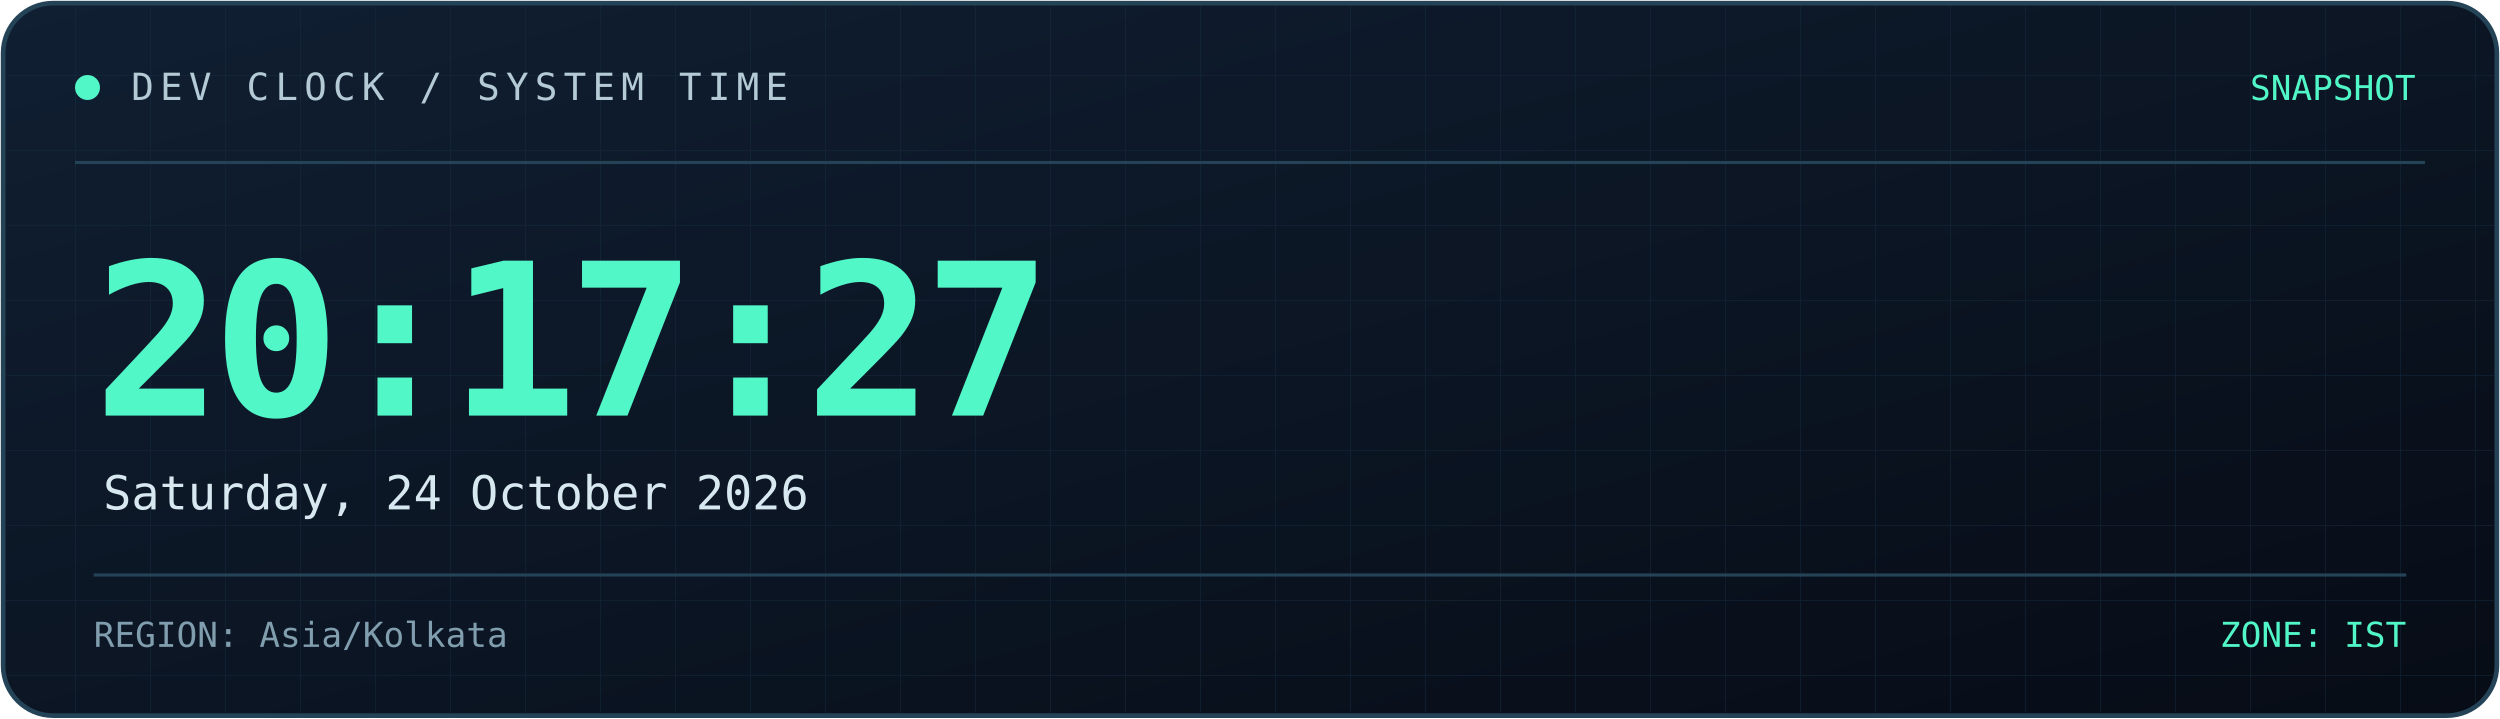
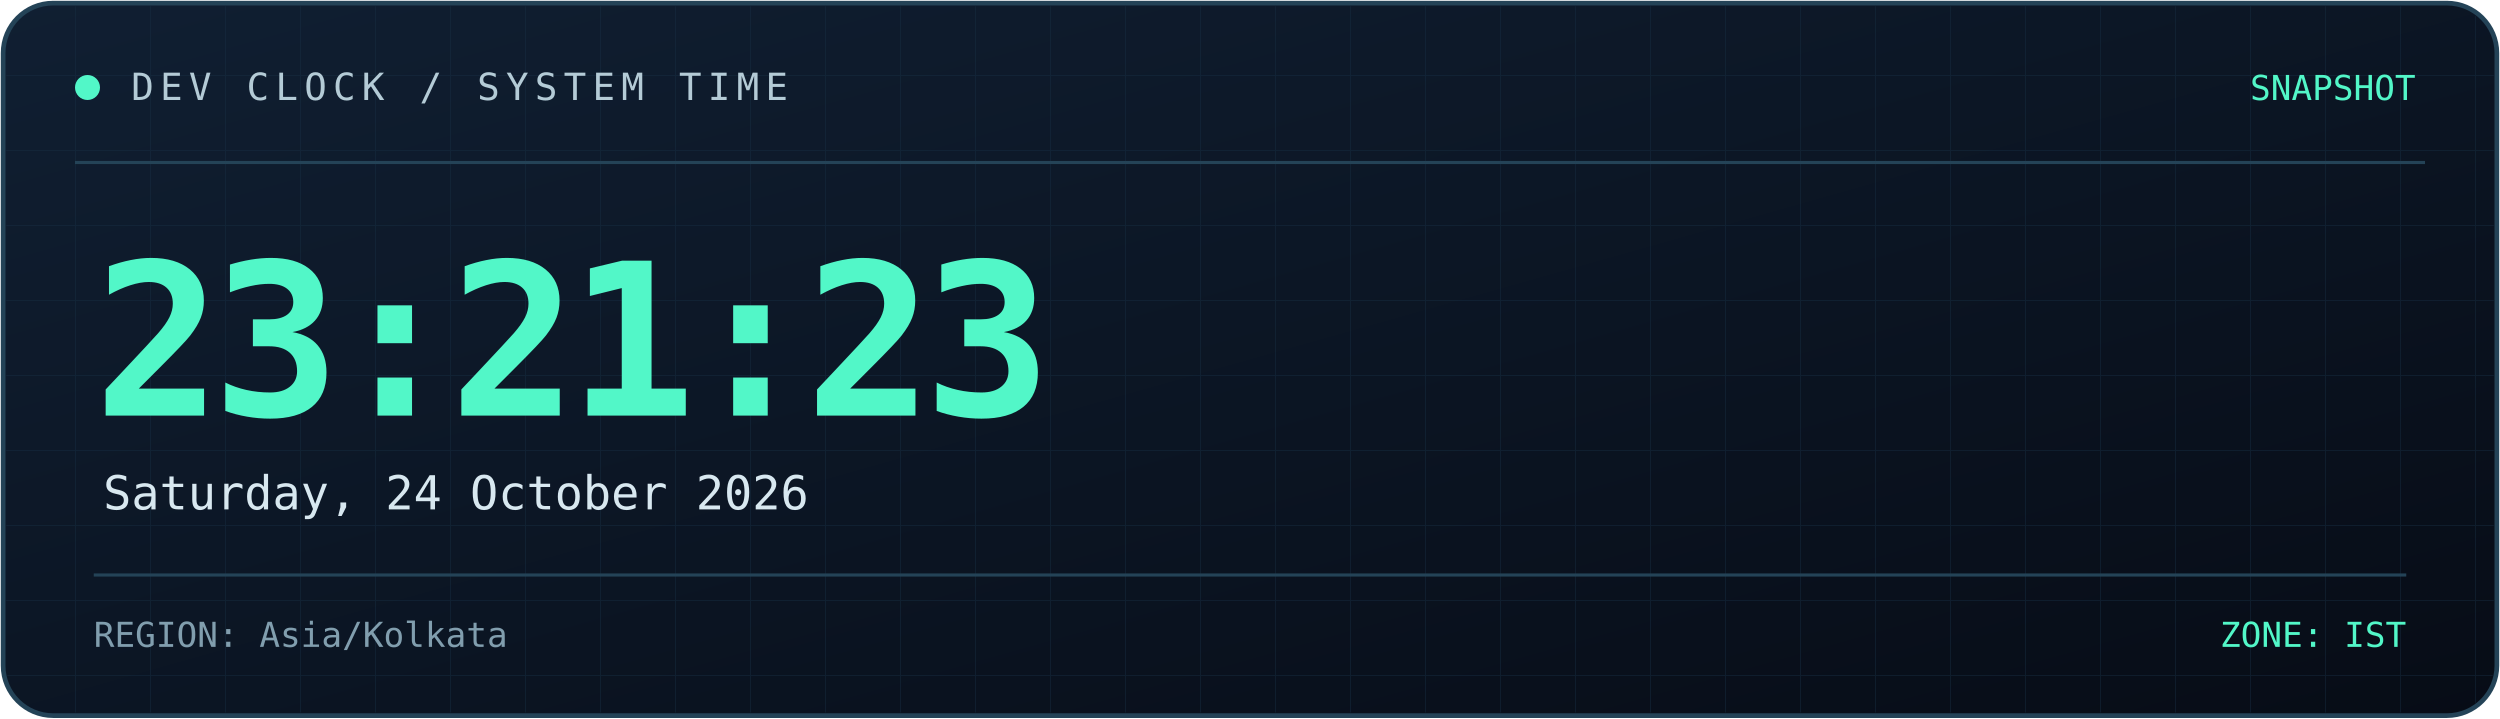
<svg xmlns="http://www.w3.org/2000/svg" width="800" height="230" viewBox="0 0 800 230" role="img" aria-labelledby="title desc">
  <defs>
    <linearGradient id="bg" x1="0" y1="0" x2="1" y2="1">
      <stop offset="0%" stop-color="#101f32" />
      <stop offset="100%" stop-color="#070c16" />
    </linearGradient>
    <linearGradient id="line" x1="0" y1="0" x2="1" y2="0">
      <stop offset="0%" stop-color="#52f7c8" />
      <stop offset="100%" stop-color="#398bff" />
    </linearGradient>
    <pattern id="grid" width="24" height="24" patternUnits="userSpaceOnUse">
      <path d="M24 0H0V24" fill="none" stroke="#173044" stroke-width="0.6" />
    </pattern>
  </defs>
  <rect x="1" y="1" width="798" height="228" rx="16" fill="url(#bg)" stroke="#244357" stroke-width="1.5" />
  <rect x="2" y="2" width="796" height="226" rx="15" fill="url(#grid)" opacity="0.45" />
  <path d="M24 52H776" stroke="#244357" />
  <path d="M24 53H185" stroke="url(#line)" stroke-width="2" />
  <circle cx="28" cy="28" r="4" fill="#52f7c8" />
  <text x="42" y="32" fill="#b4cbd6" font-size="12" font-family="monospace" letter-spacing="2">
    DEV CLOCK / SYSTEM TIME
  </text>
  <text x="773" y="32" text-anchor="end" fill="#52f7c8" font-size="11" font-family="monospace">
    SNAPSHOT
  </text>
  <text x="30" y="133" fill="#52f7c8" font-size="68" font-weight="700" font-family="monospace" letter-spacing="-3">
-     20:17:27
+     23:21:23
  </text>
  <text x="33" y="163" fill="#d8e8f0" font-size="15" font-family="monospace">
    Saturday, 24 October 2026
  </text>
  <path d="M30 184H770" stroke="#244357" />
  <text x="30" y="207" fill="#819eae" font-size="11" font-family="monospace">
    REGION: Asia/Kolkata
  </text>
  <text x="770" y="207" text-anchor="end" fill="#52f7c8" font-size="11" font-family="monospace">
    ZONE: IST
  </text>
</svg>
